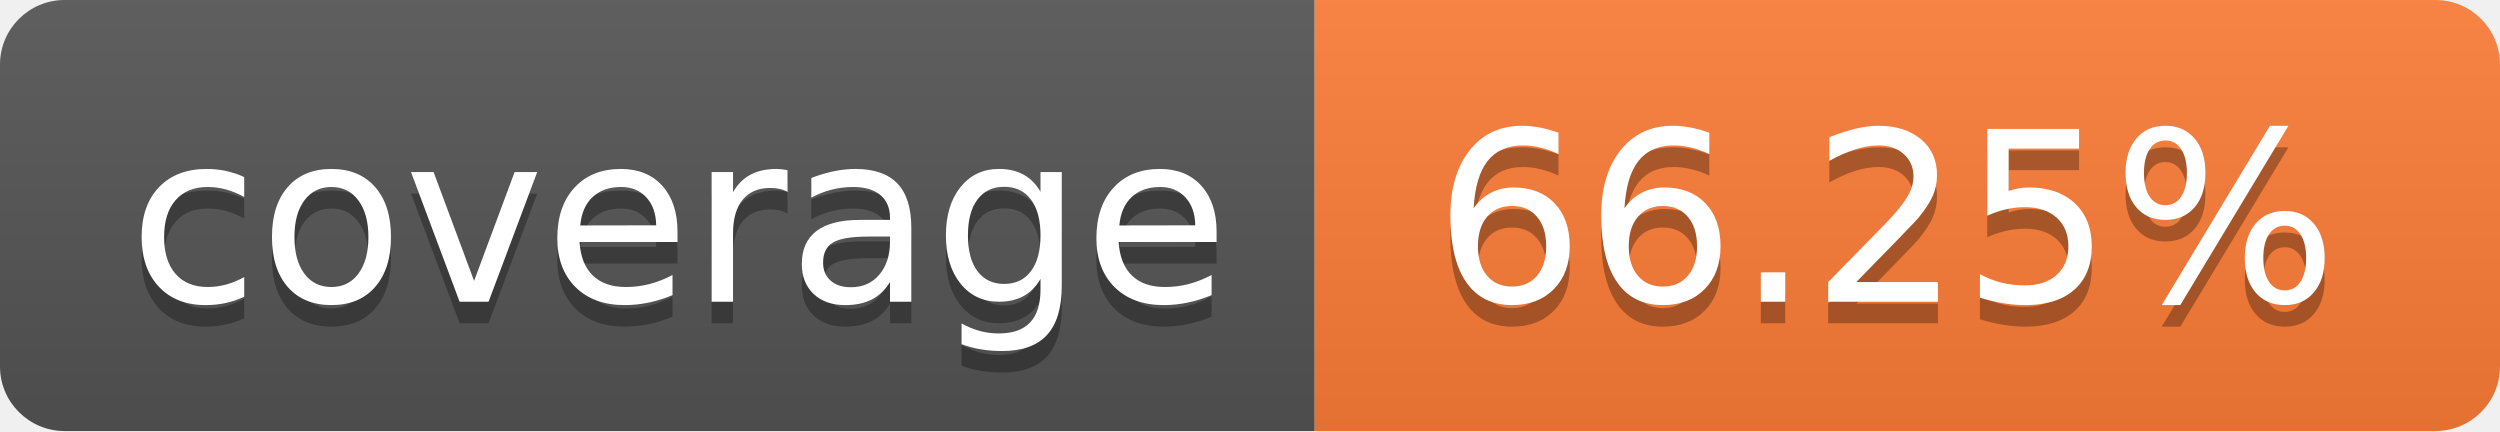
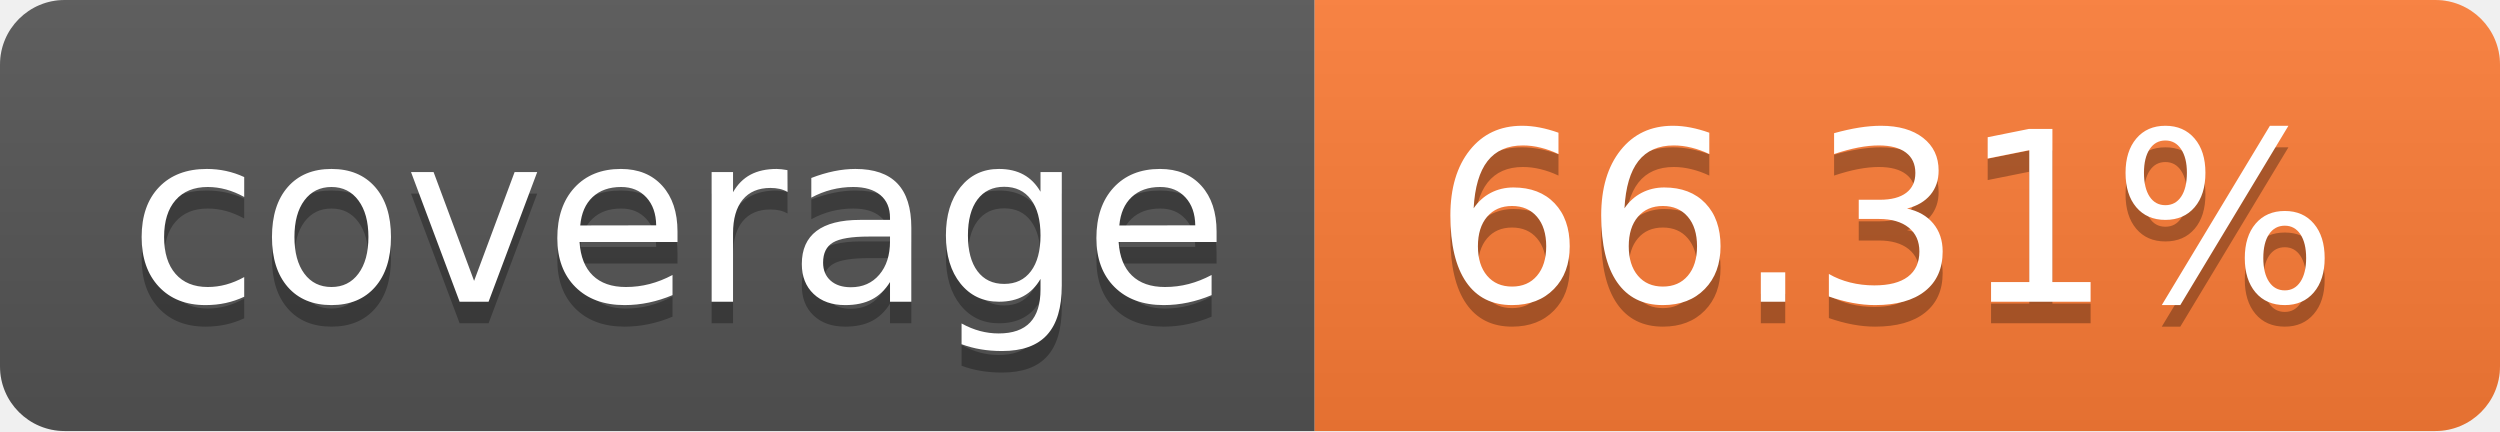
- <svg xmlns="http://www.w3.org/2000/svg" width="116" height="20" role="img" aria-label="coverage: 66.25%">
+ <svg xmlns="http://www.w3.org/2000/svg" width="116" height="20" role="img" aria-label="coverage: 66.31%">
  <linearGradient id="s" x2="0" y2="100%">
    <stop offset="0" stop-color="#bbb" stop-opacity=".1" />
    <stop offset="1" stop-opacity=".1" />
  </linearGradient>
  <clipPath id="r">
    <rect width="116" height="20" rx="3" fill="#fff" />
  </clipPath>
  <g clip-path="url(#r)">
    <rect width="61" height="20" fill="#555" />
    <rect x="61" width="55" height="20" fill="#fe7d37" />
    <rect width="116" height="20" fill="url(#s)" />
  </g>
  <g fill="#fff" text-anchor="middle" font-family="Verdana,Geneva,DejaVu Sans,sans-serif" text-rendering="geometricPrecision" font-size="110">
    <text aria-hidden="true" x="315.0" y="150" fill="#010101" fill-opacity=".3" transform="scale(.1)" textLength="510">coverage</text>
    <text x="315.0" y="140" transform="scale(.1)" fill="#fff" textLength="510">coverage</text>
-     <text aria-hidden="true" x="875.0" y="150" fill="#010101" fill-opacity=".3" transform="scale(.1)" textLength="450">66.25%</text>
-     <text x="875.0" y="140" transform="scale(.1)" fill="#fff" textLength="450">66.25%</text>
+     <text aria-hidden="true" x="875.0" y="150" fill="#010101" fill-opacity=".3" transform="scale(.1)" textLength="450">66.31%</text>
+     <text x="875.0" y="140" transform="scale(.1)" fill="#fff" textLength="450">66.31%</text>
  </g>
</svg>
